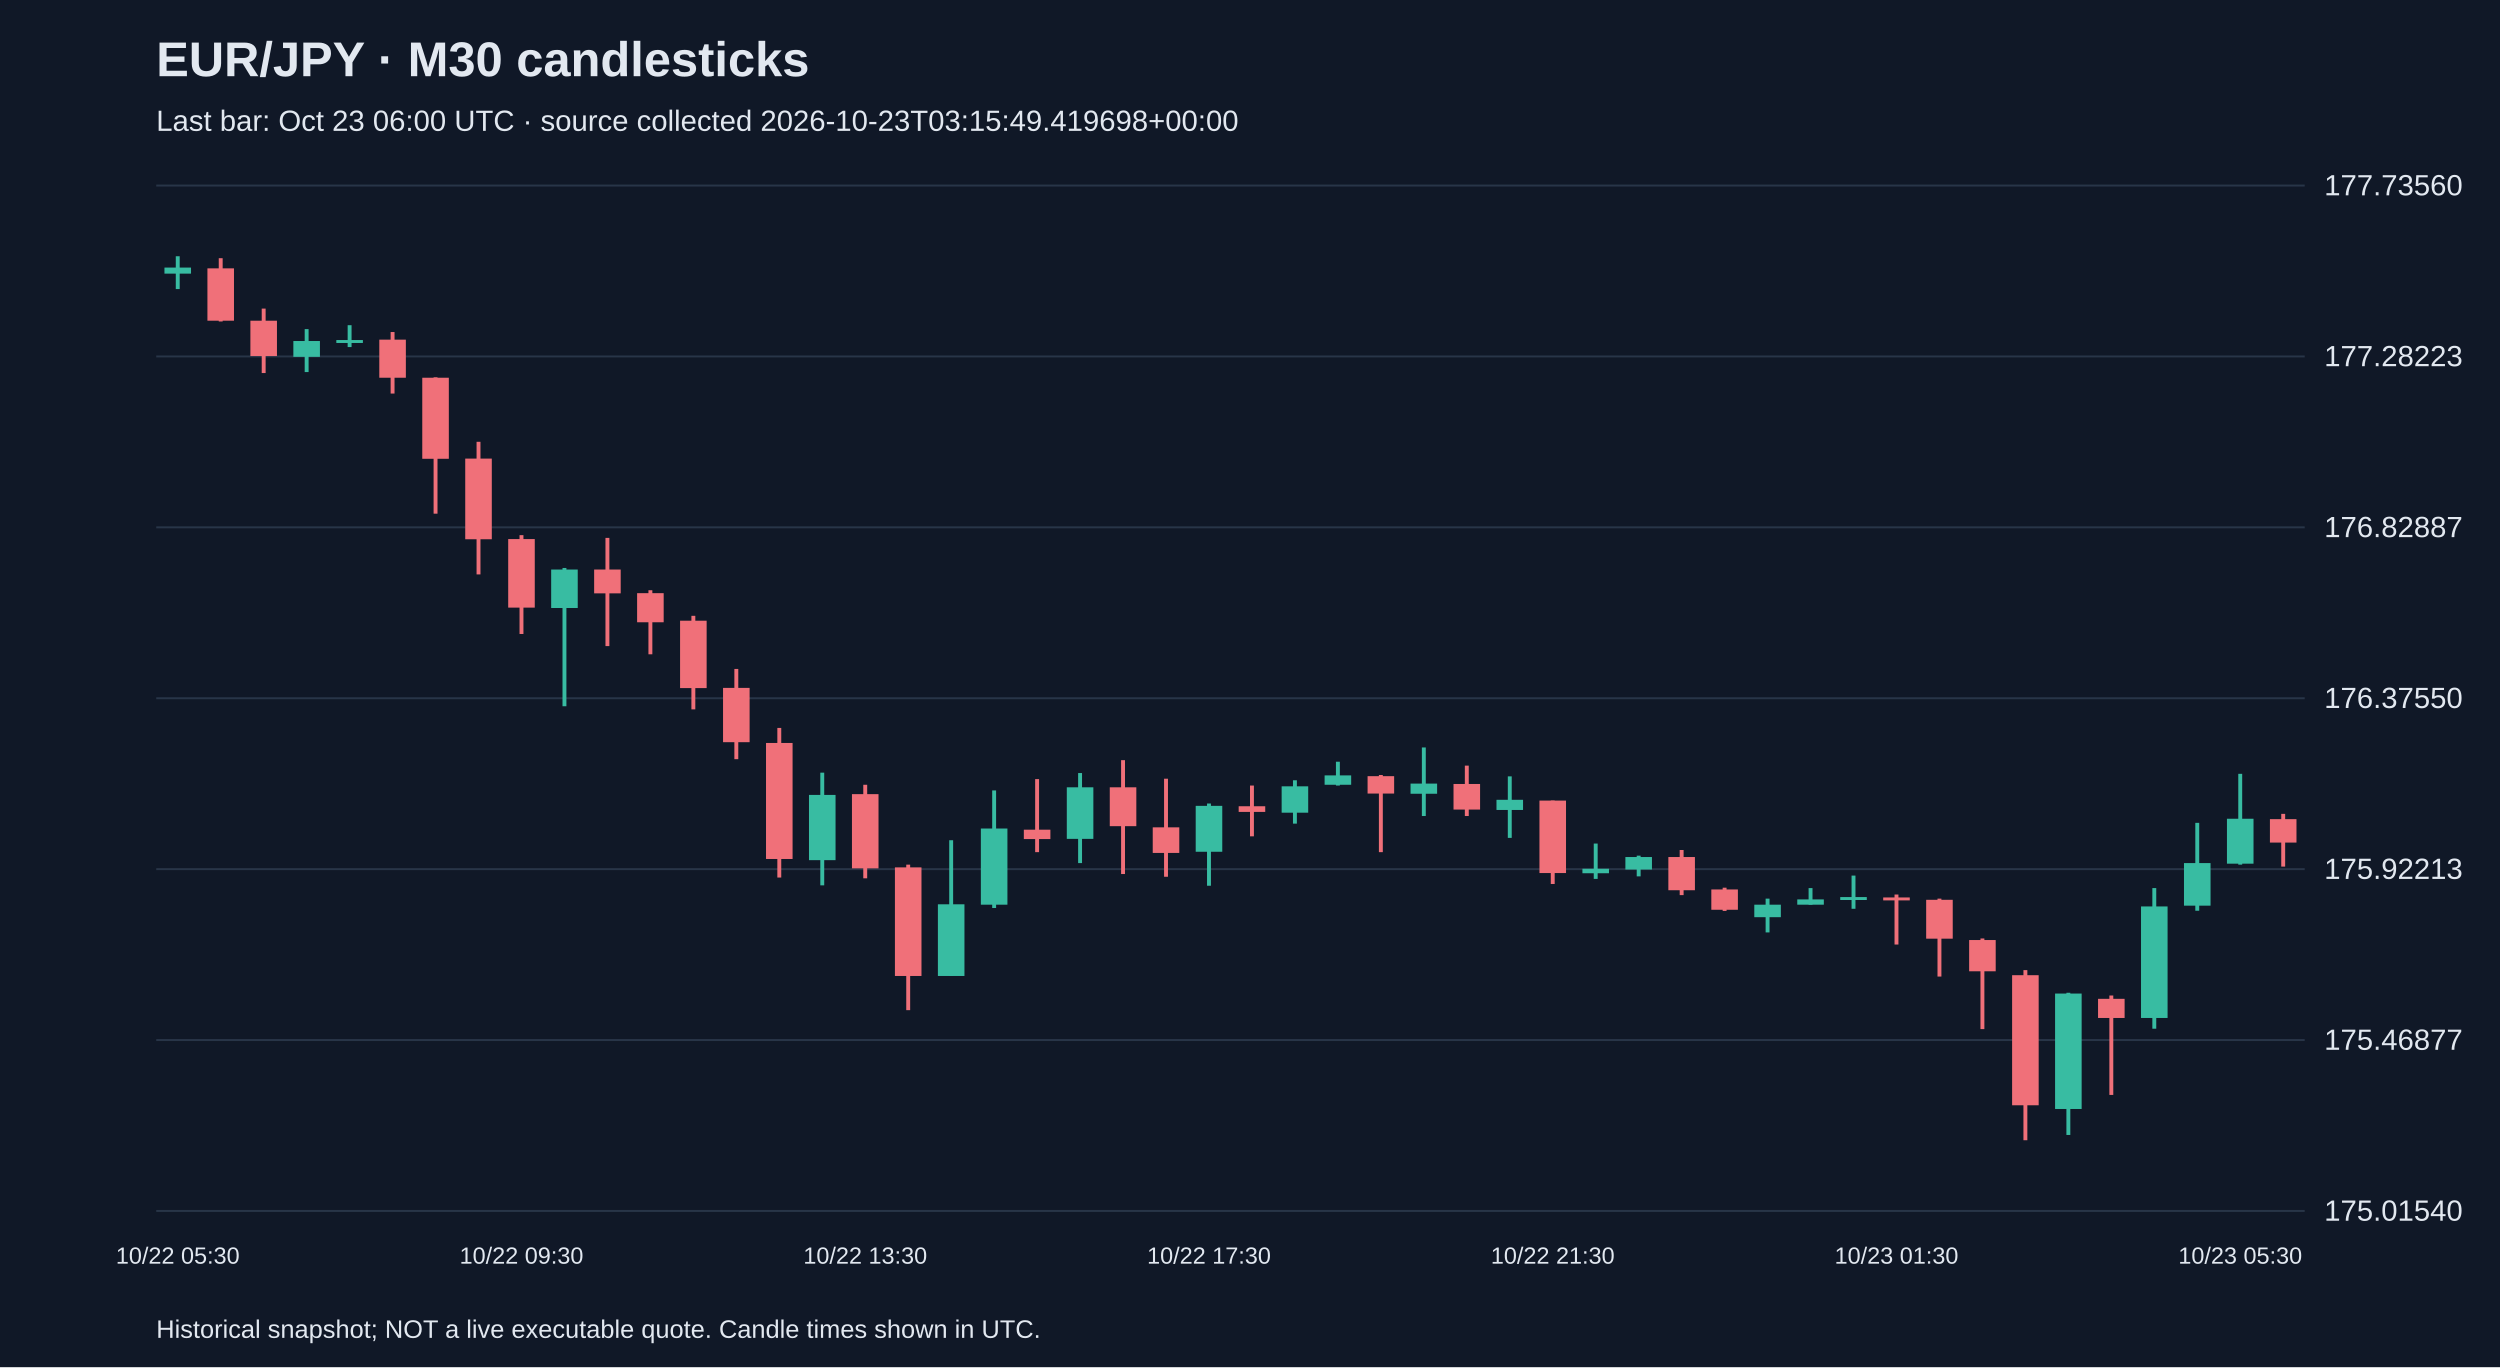
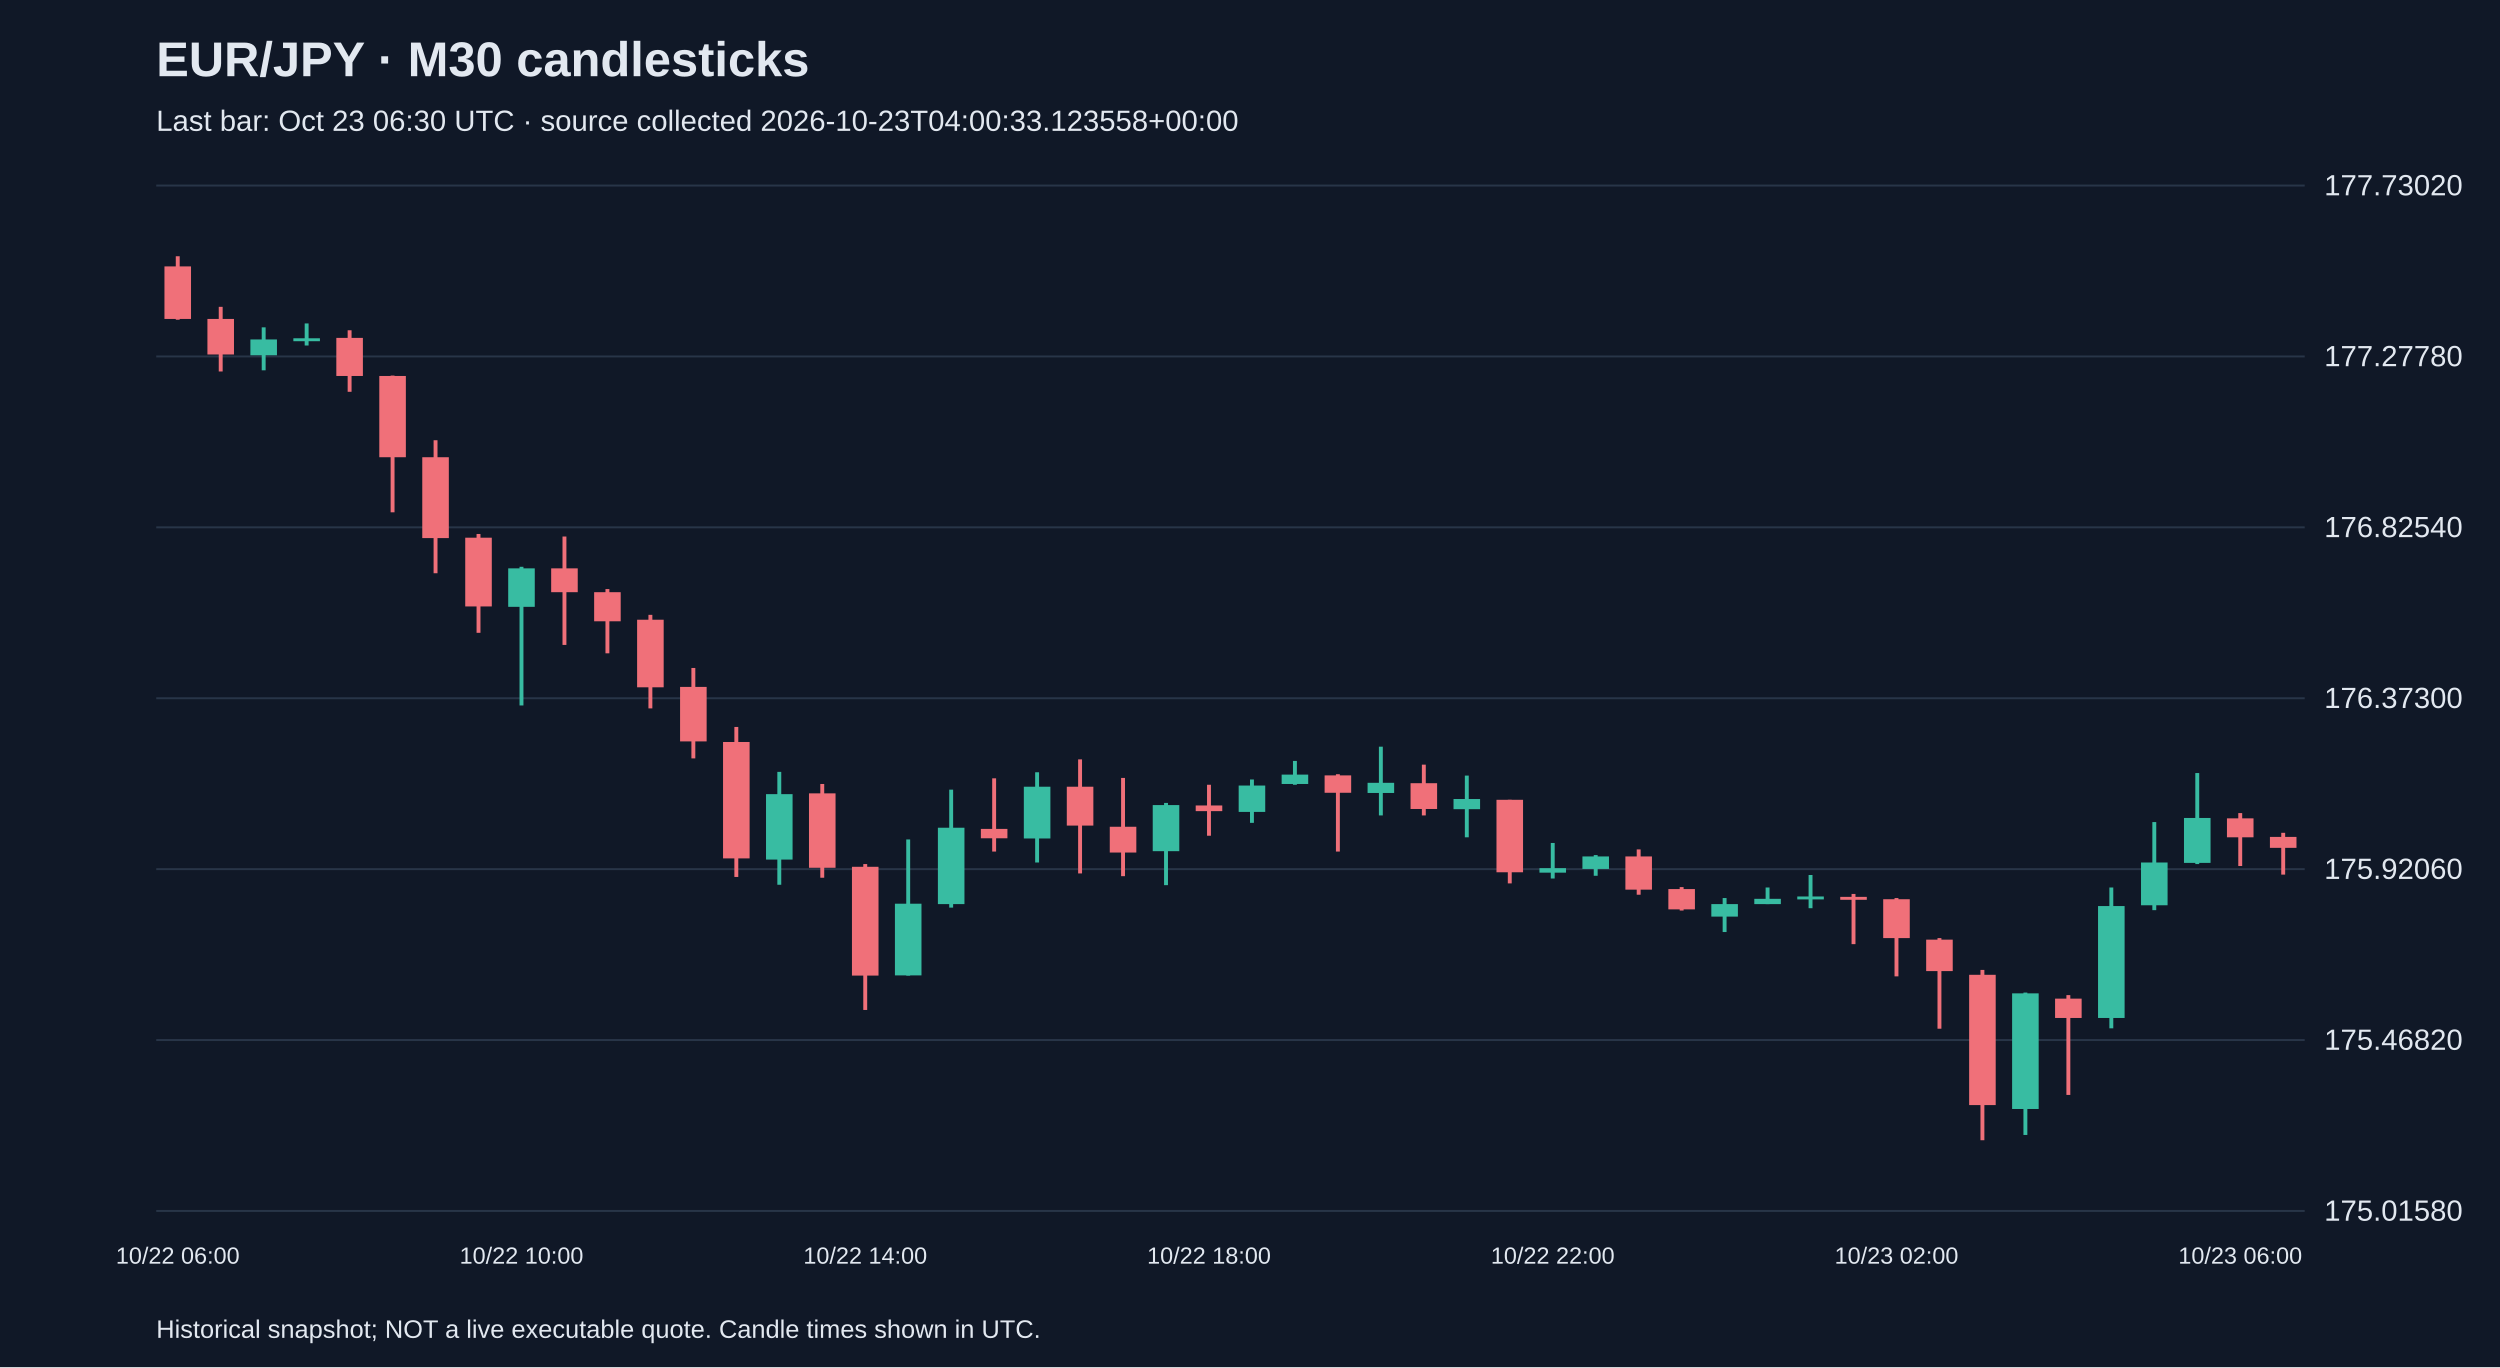
<svg xmlns="http://www.w3.org/2000/svg" viewBox="0 0 1280 700">
  <rect width="100%" height="100%" fill="#101827" />
  <style>text{font-family:Arial,sans-serif;fill:#e2e8f0}</style>
  <text x="80" y="39" font-size="25" font-weight="bold">EUR/JPY · M30 candlesticks</text>
-   <text x="80" y="67" font-size="15" fill="#a6b1c5">Last bar: Oct 23 06:00 UTC · source collected 2026-10-23T03:15:49.419698+00:00</text>
+   <text x="80" y="67" font-size="15" fill="#a6b1c5">Last bar: Oct 23 06:30 UTC · source collected 2026-10-23T04:00:33.123558+00:00</text>
  <line x1="80" y1="620.0" x2="1180" y2="620.0" stroke="#283548" />
-   <text x="1190" y="625.0" font-size="15">175.01540</text>
+   <text x="1190" y="625.0" font-size="15">175.01580</text>
  <line x1="80" y1="532.5" x2="1180" y2="532.5" stroke="#283548" />
-   <text x="1190" y="537.5" font-size="15">175.46877</text>
+   <text x="1190" y="537.5" font-size="15">175.46820</text>
  <line x1="80" y1="445.0" x2="1180" y2="445.0" stroke="#283548" />
-   <text x="1190" y="450.0" font-size="15">175.92213</text>
+   <text x="1190" y="450.0" font-size="15">175.92060</text>
  <line x1="80" y1="357.5" x2="1180" y2="357.5" stroke="#283548" />
-   <text x="1190" y="362.5" font-size="15">176.37550</text>
+   <text x="1190" y="362.5" font-size="15">176.37300</text>
  <line x1="80" y1="270.0" x2="1180" y2="270.0" stroke="#283548" />
-   <text x="1190" y="275.0" font-size="15">176.82887</text>
+   <text x="1190" y="275.0" font-size="15">176.82540</text>
  <line x1="80" y1="182.5" x2="1180" y2="182.5" stroke="#283548" />
-   <text x="1190" y="187.5" font-size="15">177.28223</text>
+   <text x="1190" y="187.5" font-size="15">177.27780</text>
  <line x1="80" y1="95.0" x2="1180" y2="95.0" stroke="#283548" />
-   <text x="1190" y="100.0" font-size="15">177.73560</text>
-   <line x1="91.0" y1="131.2" x2="91.0" y2="148.0" stroke="#38bca2" stroke-width="2" />
-   <rect x="84.2" y="137.0" width="13.6" height="3.1" fill="#38bca2" />
-   <text x="91.0" y="647" text-anchor="middle" font-size="12">10/22 05:30</text>
-   <line x1="113.0" y1="132.2" x2="113.0" y2="164.6" stroke="#f07079" stroke-width="2" />
-   <rect x="106.2" y="137.4" width="13.6" height="26.8" fill="#f07079" />
-   <line x1="135.0" y1="158.0" x2="135.0" y2="191.0" stroke="#f07079" stroke-width="2" />
-   <rect x="128.2" y="164.2" width="13.6" height="18.1" fill="#f07079" />
-   <line x1="157.0" y1="168.5" x2="157.0" y2="190.5" stroke="#38bca2" stroke-width="2" />
-   <rect x="150.2" y="174.6" width="13.6" height="8.1" fill="#38bca2" />
-   <line x1="179.0" y1="166.5" x2="179.0" y2="177.7" stroke="#38bca2" stroke-width="2" />
-   <rect x="172.2" y="174.1" width="13.6" height="1.5" fill="#38bca2" />
-   <line x1="201.0" y1="170.0" x2="201.0" y2="201.5" stroke="#f07079" stroke-width="2" />
-   <rect x="194.2" y="173.9" width="13.6" height="19.5" fill="#f07079" />
-   <line x1="223.0" y1="193.2" x2="223.0" y2="263.0" stroke="#f07079" stroke-width="2" />
-   <rect x="216.2" y="193.4" width="13.6" height="41.5" fill="#f07079" />
-   <line x1="245.0" y1="226.2" x2="245.0" y2="294.1" stroke="#f07079" stroke-width="2" />
-   <rect x="238.2" y="234.8" width="13.6" height="41.3" fill="#f07079" />
-   <line x1="267.0" y1="274.0" x2="267.0" y2="324.6" stroke="#f07079" stroke-width="2" />
-   <rect x="260.2" y="276.0" width="13.6" height="35.1" fill="#f07079" />
-   <text x="267.0" y="647" text-anchor="middle" font-size="12">10/22 09:30</text>
-   <line x1="289.0" y1="290.8" x2="289.0" y2="361.6" stroke="#38bca2" stroke-width="2" />
-   <rect x="282.2" y="291.6" width="13.6" height="19.7" fill="#38bca2" />
-   <line x1="311.0" y1="275.4" x2="311.0" y2="330.8" stroke="#f07079" stroke-width="2" />
-   <rect x="304.2" y="291.6" width="13.6" height="12.2" fill="#f07079" />
-   <line x1="333.0" y1="302.2" x2="333.0" y2="335.0" stroke="#f07079" stroke-width="2" />
-   <rect x="326.2" y="303.7" width="13.6" height="14.9" fill="#f07079" />
-   <line x1="355.0" y1="315.3" x2="355.0" y2="363.2" stroke="#f07079" stroke-width="2" />
-   <rect x="348.2" y="317.8" width="13.6" height="34.5" fill="#f07079" />
-   <line x1="377.0" y1="342.5" x2="377.0" y2="388.7" stroke="#f07079" stroke-width="2" />
-   <rect x="370.2" y="352.2" width="13.6" height="27.8" fill="#f07079" />
-   <line x1="399.0" y1="372.7" x2="399.0" y2="449.3" stroke="#f07079" stroke-width="2" />
-   <rect x="392.2" y="380.4" width="13.6" height="59.4" fill="#f07079" />
-   <line x1="421.0" y1="395.6" x2="421.0" y2="453.3" stroke="#38bca2" stroke-width="2" />
-   <rect x="414.2" y="407.0" width="13.6" height="33.4" fill="#38bca2" />
-   <line x1="443.0" y1="401.8" x2="443.0" y2="449.7" stroke="#f07079" stroke-width="2" />
-   <rect x="436.2" y="406.6" width="13.6" height="38.0" fill="#f07079" />
-   <text x="443.0" y="647" text-anchor="middle" font-size="12">10/22 13:30</text>
-   <line x1="465.0" y1="442.7" x2="465.0" y2="517.2" stroke="#f07079" stroke-width="2" />
-   <rect x="458.2" y="444.1" width="13.6" height="55.6" fill="#f07079" />
-   <line x1="487.0" y1="430.2" x2="487.0" y2="499.6" stroke="#38bca2" stroke-width="2" />
-   <rect x="480.2" y="463.0" width="13.6" height="36.7" fill="#38bca2" />
-   <line x1="509.0" y1="404.7" x2="509.0" y2="464.9" stroke="#38bca2" stroke-width="2" />
-   <rect x="502.2" y="424.2" width="13.6" height="39.0" fill="#38bca2" />
-   <line x1="531.0" y1="398.9" x2="531.0" y2="436.3" stroke="#f07079" stroke-width="2" />
-   <rect x="524.2" y="424.8" width="13.6" height="4.8" fill="#f07079" />
-   <line x1="553.0" y1="395.8" x2="553.0" y2="441.9" stroke="#38bca2" stroke-width="2" />
-   <rect x="546.2" y="403.1" width="13.6" height="26.4" fill="#38bca2" />
-   <line x1="575.0" y1="389.2" x2="575.0" y2="447.5" stroke="#f07079" stroke-width="2" />
-   <rect x="568.2" y="403.1" width="13.6" height="19.9" fill="#f07079" />
-   <line x1="597.0" y1="398.7" x2="597.0" y2="448.9" stroke="#f07079" stroke-width="2" />
-   <rect x="590.2" y="423.6" width="13.6" height="13.1" fill="#f07079" />
-   <line x1="619.0" y1="411.4" x2="619.0" y2="453.5" stroke="#38bca2" stroke-width="2" />
-   <rect x="612.2" y="412.6" width="13.6" height="23.5" fill="#38bca2" />
-   <text x="619.0" y="647" text-anchor="middle" font-size="12">10/22 17:30</text>
-   <line x1="641.0" y1="402.2" x2="641.0" y2="428.2" stroke="#f07079" stroke-width="2" />
-   <rect x="634.2" y="412.8" width="13.6" height="2.9" fill="#f07079" />
-   <line x1="663.0" y1="399.5" x2="663.0" y2="421.7" stroke="#38bca2" stroke-width="2" />
-   <rect x="656.2" y="402.6" width="13.6" height="13.5" fill="#38bca2" />
-   <line x1="685.0" y1="390.0" x2="685.0" y2="402.2" stroke="#38bca2" stroke-width="2" />
-   <rect x="678.2" y="397.0" width="13.6" height="4.8" fill="#38bca2" />
-   <line x1="707.0" y1="396.8" x2="707.0" y2="436.3" stroke="#f07079" stroke-width="2" />
-   <rect x="700.2" y="397.4" width="13.6" height="8.9" fill="#f07079" />
-   <line x1="729.0" y1="382.7" x2="729.0" y2="417.8" stroke="#38bca2" stroke-width="2" />
-   <rect x="722.2" y="401.2" width="13.6" height="5.2" fill="#38bca2" />
-   <line x1="751.0" y1="392.0" x2="751.0" y2="417.8" stroke="#f07079" stroke-width="2" />
-   <rect x="744.2" y="401.4" width="13.6" height="13.1" fill="#f07079" />
-   <line x1="773.0" y1="397.5" x2="773.0" y2="429.0" stroke="#38bca2" stroke-width="2" />
-   <rect x="766.2" y="409.5" width="13.6" height="5.2" fill="#38bca2" />
-   <line x1="795.0" y1="409.9" x2="795.0" y2="452.6" stroke="#f07079" stroke-width="2" />
-   <rect x="788.2" y="409.9" width="13.6" height="37.1" fill="#f07079" />
-   <text x="795.0" y="647" text-anchor="middle" font-size="12">10/22 21:30</text>
-   <line x1="817.0" y1="431.9" x2="817.0" y2="450.0" stroke="#38bca2" stroke-width="2" />
-   <rect x="810.2" y="444.8" width="13.6" height="2.3" fill="#38bca2" />
-   <line x1="839.0" y1="438.1" x2="839.0" y2="448.7" stroke="#38bca2" stroke-width="2" />
-   <rect x="832.2" y="438.8" width="13.6" height="6.4" fill="#38bca2" />
-   <line x1="861.0" y1="435.2" x2="861.0" y2="458.3" stroke="#f07079" stroke-width="2" />
-   <rect x="854.2" y="438.8" width="13.6" height="17.0" fill="#f07079" />
-   <line x1="883.0" y1="454.5" x2="883.0" y2="466.4" stroke="#f07079" stroke-width="2" />
-   <rect x="876.2" y="455.4" width="13.6" height="10.4" fill="#f07079" />
-   <line x1="905.0" y1="460.1" x2="905.0" y2="477.4" stroke="#38bca2" stroke-width="2" />
-   <rect x="898.2" y="463.2" width="13.6" height="6.4" fill="#38bca2" />
-   <line x1="927.0" y1="454.7" x2="927.0" y2="463.2" stroke="#38bca2" stroke-width="2" />
-   <rect x="920.2" y="460.5" width="13.6" height="2.7" fill="#38bca2" />
-   <line x1="949.0" y1="448.3" x2="949.0" y2="465.3" stroke="#38bca2" stroke-width="2" />
-   <rect x="942.2" y="459.3" width="13.6" height="1.5" fill="#38bca2" />
-   <line x1="971.0" y1="458.0" x2="971.0" y2="483.6" stroke="#f07079" stroke-width="2" />
-   <rect x="964.2" y="459.5" width="13.6" height="1.5" fill="#f07079" />
-   <text x="971.0" y="647" text-anchor="middle" font-size="12">10/23 01:30</text>
-   <line x1="993.0" y1="460.1" x2="993.0" y2="500.0" stroke="#f07079" stroke-width="2" />
-   <rect x="986.2" y="460.7" width="13.6" height="19.9" fill="#f07079" />
-   <line x1="1015.0" y1="480.5" x2="1015.0" y2="526.9" stroke="#f07079" stroke-width="2" />
-   <rect x="1008.2" y="481.3" width="13.6" height="16.0" fill="#f07079" />
-   <line x1="1037.0" y1="496.7" x2="1037.0" y2="583.8" stroke="#f07079" stroke-width="2" />
-   <rect x="1030.2" y="499.3" width="13.6" height="66.6" fill="#f07079" />
-   <line x1="1059.0" y1="508.3" x2="1059.0" y2="581.1" stroke="#38bca2" stroke-width="2" />
-   <rect x="1052.2" y="508.7" width="13.6" height="59.1" fill="#38bca2" />
-   <line x1="1081.0" y1="509.7" x2="1081.0" y2="560.6" stroke="#f07079" stroke-width="2" />
-   <rect x="1074.2" y="511.4" width="13.6" height="9.8" fill="#f07079" />
-   <line x1="1103.0" y1="454.7" x2="1103.0" y2="526.7" stroke="#38bca2" stroke-width="2" />
-   <rect x="1096.2" y="464.1" width="13.6" height="57.1" fill="#38bca2" />
-   <line x1="1125.0" y1="421.3" x2="1125.0" y2="466.3" stroke="#38bca2" stroke-width="2" />
-   <rect x="1118.2" y="441.9" width="13.6" height="21.8" fill="#38bca2" />
-   <line x1="1147.0" y1="396.2" x2="1147.0" y2="442.7" stroke="#38bca2" stroke-width="2" />
-   <rect x="1140.2" y="419.2" width="13.6" height="23.0" fill="#38bca2" />
-   <text x="1147.0" y="647" text-anchor="middle" font-size="12">10/23 05:30</text>
-   <line x1="1169.0" y1="416.7" x2="1169.0" y2="443.7" stroke="#f07079" stroke-width="2" />
-   <rect x="1162.2" y="419.4" width="13.6" height="12.0" fill="#f07079" />
+   <text x="1190" y="100.0" font-size="15">177.73020</text>
+   <line x1="91.0" y1="131.2" x2="91.0" y2="163.7" stroke="#f07079" stroke-width="2" />
+   <rect x="84.2" y="136.4" width="13.6" height="26.9" fill="#f07079" />
+   <text x="91.0" y="647" text-anchor="middle" font-size="12">10/22 06:00</text>
+   <line x1="113.0" y1="157.1" x2="113.0" y2="190.2" stroke="#f07079" stroke-width="2" />
+   <rect x="106.2" y="163.3" width="13.6" height="18.2" fill="#f07079" />
+   <line x1="135.0" y1="167.6" x2="135.0" y2="189.6" stroke="#38bca2" stroke-width="2" />
+   <rect x="128.2" y="173.8" width="13.6" height="8.1" fill="#38bca2" />
+   <line x1="157.0" y1="165.6" x2="157.0" y2="176.9" stroke="#38bca2" stroke-width="2" />
+   <rect x="150.2" y="173.2" width="13.6" height="1.5" fill="#38bca2" />
+   <line x1="179.0" y1="169.1" x2="179.0" y2="200.6" stroke="#f07079" stroke-width="2" />
+   <rect x="172.2" y="173.0" width="13.6" height="19.5" fill="#f07079" />
+   <line x1="201.0" y1="192.3" x2="201.0" y2="262.3" stroke="#f07079" stroke-width="2" />
+   <rect x="194.2" y="192.5" width="13.6" height="41.6" fill="#f07079" />
+   <line x1="223.0" y1="225.4" x2="223.0" y2="293.5" stroke="#f07079" stroke-width="2" />
+   <rect x="216.2" y="234.1" width="13.6" height="41.4" fill="#f07079" />
+   <line x1="245.0" y1="273.4" x2="245.0" y2="324.0" stroke="#f07079" stroke-width="2" />
+   <rect x="238.2" y="275.3" width="13.6" height="35.2" fill="#f07079" />
+   <line x1="267.0" y1="290.2" x2="267.0" y2="361.2" stroke="#38bca2" stroke-width="2" />
+   <rect x="260.2" y="291.0" width="13.6" height="19.7" fill="#38bca2" />
+   <text x="267.0" y="647" text-anchor="middle" font-size="12">10/22 10:00</text>
+   <line x1="289.0" y1="274.7" x2="289.0" y2="330.2" stroke="#f07079" stroke-width="2" />
+   <rect x="282.2" y="291.0" width="13.6" height="12.2" fill="#f07079" />
+   <line x1="311.0" y1="301.6" x2="311.0" y2="334.5" stroke="#f07079" stroke-width="2" />
+   <rect x="304.2" y="303.2" width="13.6" height="14.9" fill="#f07079" />
+   <line x1="333.0" y1="314.8" x2="333.0" y2="362.7" stroke="#f07079" stroke-width="2" />
+   <rect x="326.2" y="317.3" width="13.6" height="34.6" fill="#f07079" />
+   <line x1="355.0" y1="342.0" x2="355.0" y2="388.3" stroke="#f07079" stroke-width="2" />
+   <rect x="348.2" y="351.7" width="13.6" height="27.9" fill="#f07079" />
+   <line x1="377.0" y1="372.2" x2="377.0" y2="449.0" stroke="#f07079" stroke-width="2" />
+   <rect x="370.2" y="379.9" width="13.6" height="59.6" fill="#f07079" />
+   <line x1="399.0" y1="395.2" x2="399.0" y2="453.0" stroke="#38bca2" stroke-width="2" />
+   <rect x="392.2" y="406.6" width="13.6" height="33.5" fill="#38bca2" />
+   <line x1="421.0" y1="401.4" x2="421.0" y2="449.4" stroke="#f07079" stroke-width="2" />
+   <rect x="414.2" y="406.2" width="13.6" height="38.1" fill="#f07079" />
+   <line x1="443.0" y1="442.4" x2="443.0" y2="517.1" stroke="#f07079" stroke-width="2" />
+   <rect x="436.2" y="443.8" width="13.6" height="55.7" fill="#f07079" />
+   <text x="443.0" y="647" text-anchor="middle" font-size="12">10/22 14:00</text>
+   <line x1="465.0" y1="429.8" x2="465.0" y2="499.5" stroke="#38bca2" stroke-width="2" />
+   <rect x="458.2" y="462.7" width="13.6" height="36.7" fill="#38bca2" />
+   <line x1="487.0" y1="404.3" x2="487.0" y2="464.7" stroke="#38bca2" stroke-width="2" />
+   <rect x="480.2" y="423.8" width="13.6" height="39.1" fill="#38bca2" />
+   <line x1="509.0" y1="398.5" x2="509.0" y2="436.0" stroke="#f07079" stroke-width="2" />
+   <rect x="502.2" y="424.4" width="13.6" height="4.8" fill="#f07079" />
+   <line x1="531.0" y1="395.4" x2="531.0" y2="441.6" stroke="#38bca2" stroke-width="2" />
+   <rect x="524.2" y="402.8" width="13.6" height="26.5" fill="#38bca2" />
+   <line x1="553.0" y1="388.8" x2="553.0" y2="447.2" stroke="#f07079" stroke-width="2" />
+   <rect x="546.2" y="402.8" width="13.6" height="19.9" fill="#f07079" />
+   <line x1="575.0" y1="398.3" x2="575.0" y2="448.6" stroke="#f07079" stroke-width="2" />
+   <rect x="568.2" y="423.3" width="13.6" height="13.2" fill="#f07079" />
+   <line x1="597.0" y1="411.1" x2="597.0" y2="453.2" stroke="#38bca2" stroke-width="2" />
+   <rect x="590.2" y="412.2" width="13.6" height="23.6" fill="#38bca2" />
+   <line x1="619.0" y1="401.8" x2="619.0" y2="427.9" stroke="#f07079" stroke-width="2" />
+   <rect x="612.2" y="412.4" width="13.6" height="2.9" fill="#f07079" />
+   <text x="619.0" y="647" text-anchor="middle" font-size="12">10/22 18:00</text>
+   <line x1="641.0" y1="399.1" x2="641.0" y2="421.3" stroke="#38bca2" stroke-width="2" />
+   <rect x="634.2" y="402.2" width="13.6" height="13.5" fill="#38bca2" />
+   <line x1="663.0" y1="389.6" x2="663.0" y2="401.8" stroke="#38bca2" stroke-width="2" />
+   <rect x="656.2" y="396.6" width="13.6" height="4.8" fill="#38bca2" />
+   <line x1="685.0" y1="396.4" x2="685.0" y2="436.0" stroke="#f07079" stroke-width="2" />
+   <rect x="678.2" y="397.0" width="13.6" height="8.9" fill="#f07079" />
+   <line x1="707.0" y1="382.3" x2="707.0" y2="417.5" stroke="#38bca2" stroke-width="2" />
+   <rect x="700.2" y="400.8" width="13.6" height="5.2" fill="#38bca2" />
+   <line x1="729.0" y1="391.5" x2="729.0" y2="417.5" stroke="#f07079" stroke-width="2" />
+   <rect x="722.2" y="401.0" width="13.6" height="13.2" fill="#f07079" />
+   <line x1="751.0" y1="397.1" x2="751.0" y2="428.7" stroke="#38bca2" stroke-width="2" />
+   <rect x="744.2" y="409.1" width="13.6" height="5.2" fill="#38bca2" />
+   <line x1="773.0" y1="409.5" x2="773.0" y2="452.3" stroke="#f07079" stroke-width="2" />
+   <rect x="766.2" y="409.5" width="13.6" height="37.1" fill="#f07079" />
+   <line x1="795.0" y1="431.6" x2="795.0" y2="449.8" stroke="#38bca2" stroke-width="2" />
+   <rect x="788.2" y="444.5" width="13.6" height="2.3" fill="#38bca2" />
+   <text x="795.0" y="647" text-anchor="middle" font-size="12">10/22 22:00</text>
+   <line x1="817.0" y1="437.8" x2="817.0" y2="448.4" stroke="#38bca2" stroke-width="2" />
+   <rect x="810.2" y="438.5" width="13.6" height="6.4" fill="#38bca2" />
+   <line x1="839.0" y1="434.9" x2="839.0" y2="458.1" stroke="#f07079" stroke-width="2" />
+   <rect x="832.2" y="438.5" width="13.6" height="17.0" fill="#f07079" />
+   <line x1="861.0" y1="454.2" x2="861.0" y2="466.2" stroke="#f07079" stroke-width="2" />
+   <rect x="854.2" y="455.2" width="13.6" height="10.4" fill="#f07079" />
+   <line x1="883.0" y1="459.8" x2="883.0" y2="477.2" stroke="#38bca2" stroke-width="2" />
+   <rect x="876.2" y="462.9" width="13.6" height="6.4" fill="#38bca2" />
+   <line x1="905.0" y1="454.4" x2="905.0" y2="462.9" stroke="#38bca2" stroke-width="2" />
+   <rect x="898.2" y="460.2" width="13.6" height="2.7" fill="#38bca2" />
+   <line x1="927.0" y1="448.0" x2="927.0" y2="465.0" stroke="#38bca2" stroke-width="2" />
+   <rect x="920.2" y="459.0" width="13.6" height="1.5" fill="#38bca2" />
+   <line x1="949.0" y1="457.7" x2="949.0" y2="483.4" stroke="#f07079" stroke-width="2" />
+   <rect x="942.2" y="459.2" width="13.6" height="1.5" fill="#f07079" />
+   <line x1="971.0" y1="459.8" x2="971.0" y2="499.9" stroke="#f07079" stroke-width="2" />
+   <rect x="964.2" y="460.4" width="13.6" height="19.9" fill="#f07079" />
+   <text x="971.0" y="647" text-anchor="middle" font-size="12">10/23 02:00</text>
+   <line x1="993.0" y1="480.3" x2="993.0" y2="526.7" stroke="#f07079" stroke-width="2" />
+   <rect x="986.2" y="481.1" width="13.6" height="16.1" fill="#f07079" />
+   <line x1="1015.0" y1="496.6" x2="1015.0" y2="583.8" stroke="#f07079" stroke-width="2" />
+   <rect x="1008.2" y="499.1" width="13.6" height="66.7" fill="#f07079" />
+   <line x1="1037.0" y1="508.2" x2="1037.0" y2="581.1" stroke="#38bca2" stroke-width="2" />
+   <rect x="1030.2" y="508.6" width="13.6" height="59.2" fill="#38bca2" />
+   <line x1="1059.0" y1="509.5" x2="1059.0" y2="560.6" stroke="#f07079" stroke-width="2" />
+   <rect x="1052.2" y="511.3" width="13.6" height="9.9" fill="#f07079" />
+   <line x1="1081.0" y1="454.4" x2="1081.0" y2="526.5" stroke="#38bca2" stroke-width="2" />
+   <rect x="1074.2" y="463.9" width="13.6" height="57.3" fill="#38bca2" />
+   <line x1="1103.0" y1="420.9" x2="1103.0" y2="466.0" stroke="#38bca2" stroke-width="2" />
+   <rect x="1096.2" y="441.6" width="13.6" height="21.9" fill="#38bca2" />
+   <line x1="1125.0" y1="395.8" x2="1125.0" y2="442.4" stroke="#38bca2" stroke-width="2" />
+   <rect x="1118.2" y="418.8" width="13.6" height="23.0" fill="#38bca2" />
+   <line x1="1147.0" y1="416.3" x2="1147.0" y2="443.4" stroke="#f07079" stroke-width="2" />
+   <rect x="1140.2" y="419.0" width="13.6" height="9.7" fill="#f07079" />
+   <text x="1147.0" y="647" text-anchor="middle" font-size="12">10/23 06:00</text>
+   <line x1="1169.0" y1="426.4" x2="1169.0" y2="447.8" stroke="#f07079" stroke-width="2" />
+   <rect x="1162.2" y="428.5" width="13.6" height="5.6" fill="#f07079" />
  <text x="80" y="685" font-size="13">Historical snapshot; NOT a live executable quote. Candle times shown in UTC.</text>
</svg>
